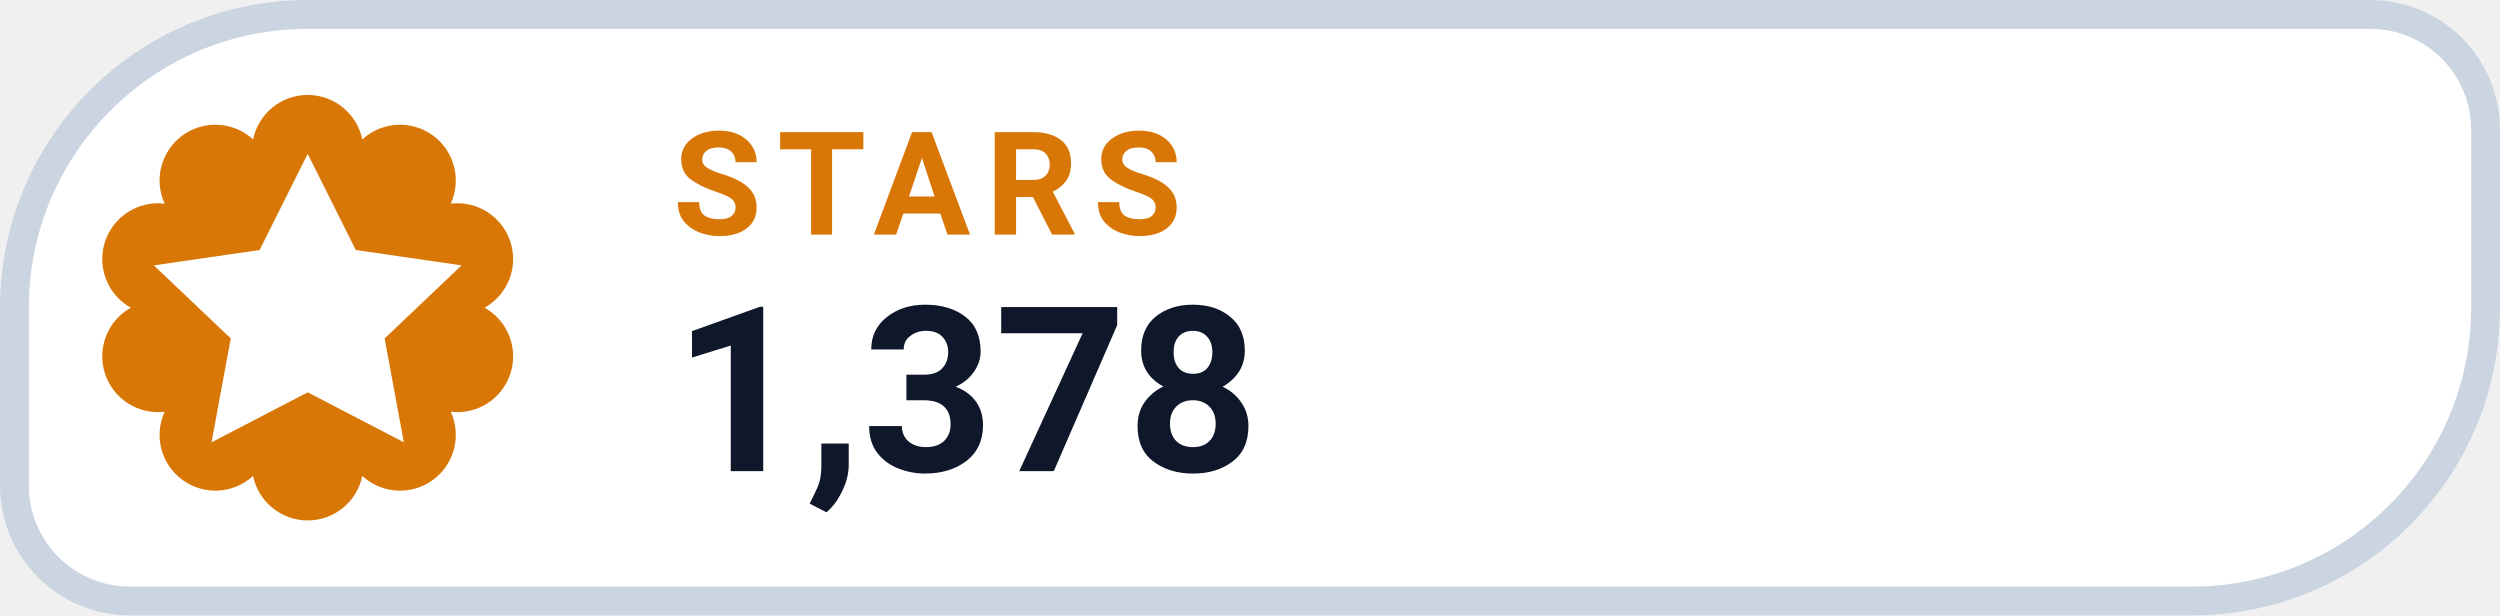
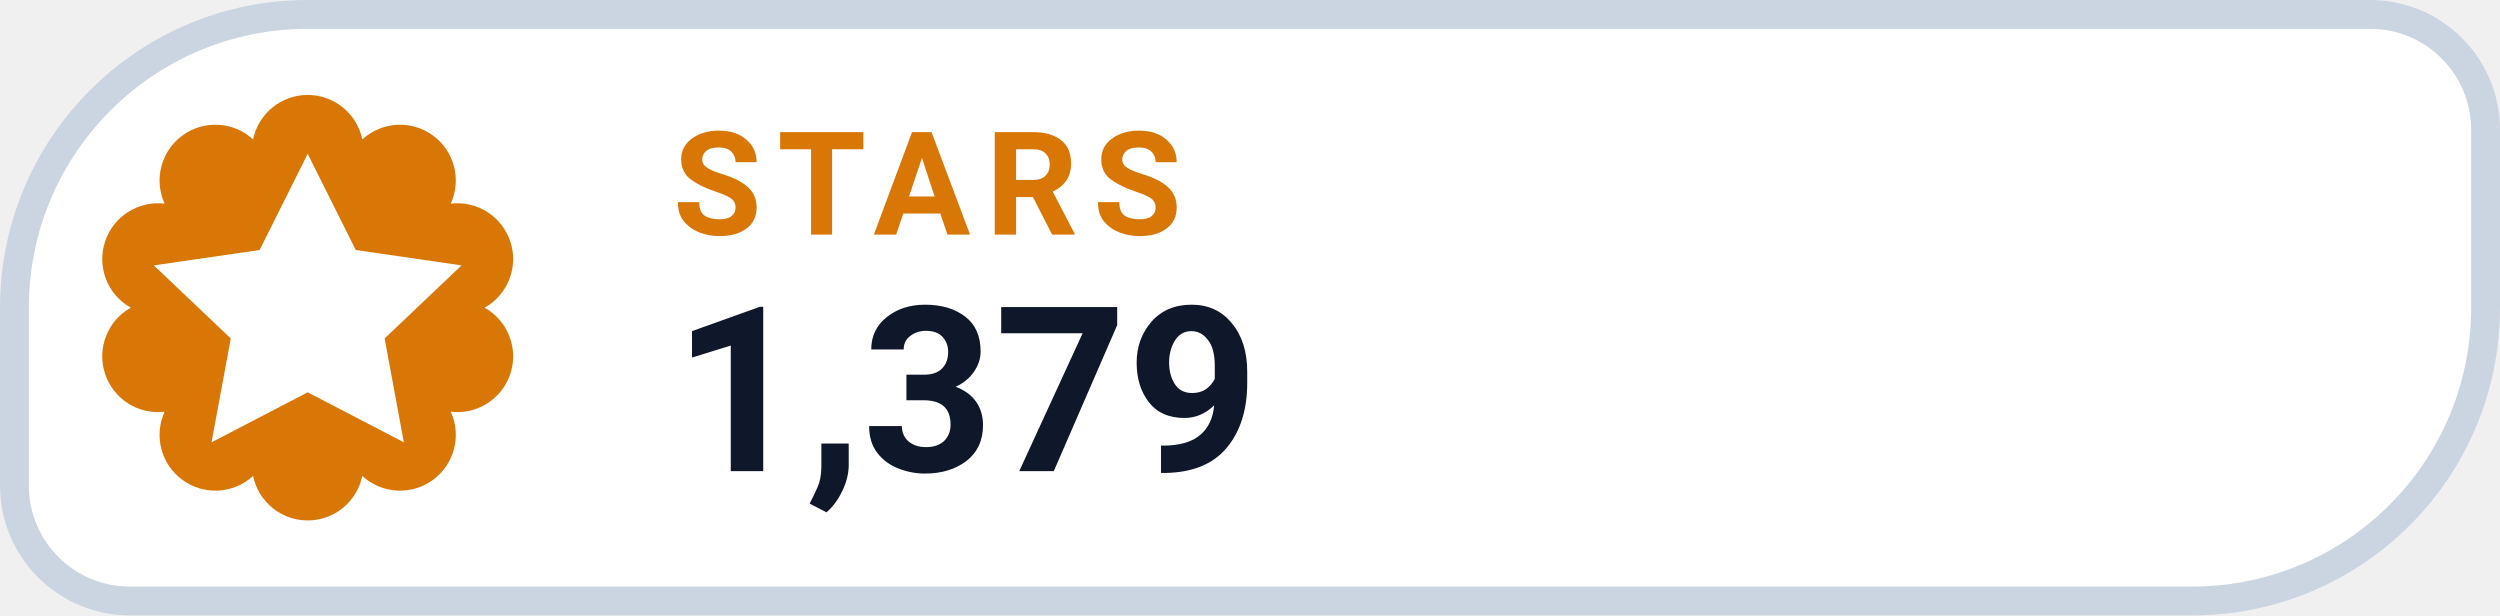
- <svg xmlns="http://www.w3.org/2000/svg" width="130" height="32" viewBox="0 0 130 32" role="img" aria-label="STARS 1,378">
+ <svg xmlns="http://www.w3.org/2000/svg" width="130" height="32" viewBox="0 0 130 32" role="img" aria-label="STARS 1,379">
  <path d="M 16.00 0.75 H 123.25 A 6.00 6.00 0 0 1 129.25 6.75 V 16.00 A 15.25 15.25 0 0 1 114.00 31.25 H 6.75 A 6.00 6.00 0 0 1 0.75 25.25 V 16.00 A 15.25 15.25 0 0 1 16.00 0.75 Z" fill="#FFFFFF" stroke="#CBD5E1" stroke-width="1.5" />
  <path d="M 13.16 7.25 A 2.90 2.90 0 0 1 18.84 7.25 A 2.90 2.90 0 0 1 23.44 10.59 A 2.90 2.90 0 0 1 25.20 16.00 A 2.90 2.90 0 0 1 23.44 21.41 A 2.90 2.90 0 0 1 18.84 24.75 A 2.90 2.90 0 0 1 13.16 24.75 A 2.90 2.90 0 0 1 8.56 21.41 A 2.90 2.90 0 0 1 6.80 16.00 A 2.90 2.90 0 0 1 8.56 10.59 A 2.90 2.90 0 0 1 13.16 7.25 Z" fill="#D97706" />
  <g transform="translate(16 16)" style="color:#FFFFFF;">
    <path d="M0 -8 l2.5 5 5.5 .8 -4 3.8 1 5.4 -5 -2.6 -5 2.6 1 -5.4 -4 -3.8 5.5 -.8 Z" fill="currentColor" />
  </g>
  <text x="35" y="12.2" fill="#D97706" font-family="-apple-system,BlinkMacSystemFont,'Segoe UI',Roboto,Helvetica,Arial,sans-serif" font-size="7.5" font-weight="700" letter-spacing=".8">STARS</text>
-   <text x="35" y="24.5" fill="#0F172A" font-family="-apple-system,BlinkMacSystemFont,'Segoe UI',Roboto,Helvetica,Arial,sans-serif" font-size="12" font-weight="750">1,378</text>
+   <text x="35" y="24.5" fill="#0F172A" font-family="-apple-system,BlinkMacSystemFont,'Segoe UI',Roboto,Helvetica,Arial,sans-serif" font-size="12" font-weight="750">1,379</text>
</svg>
